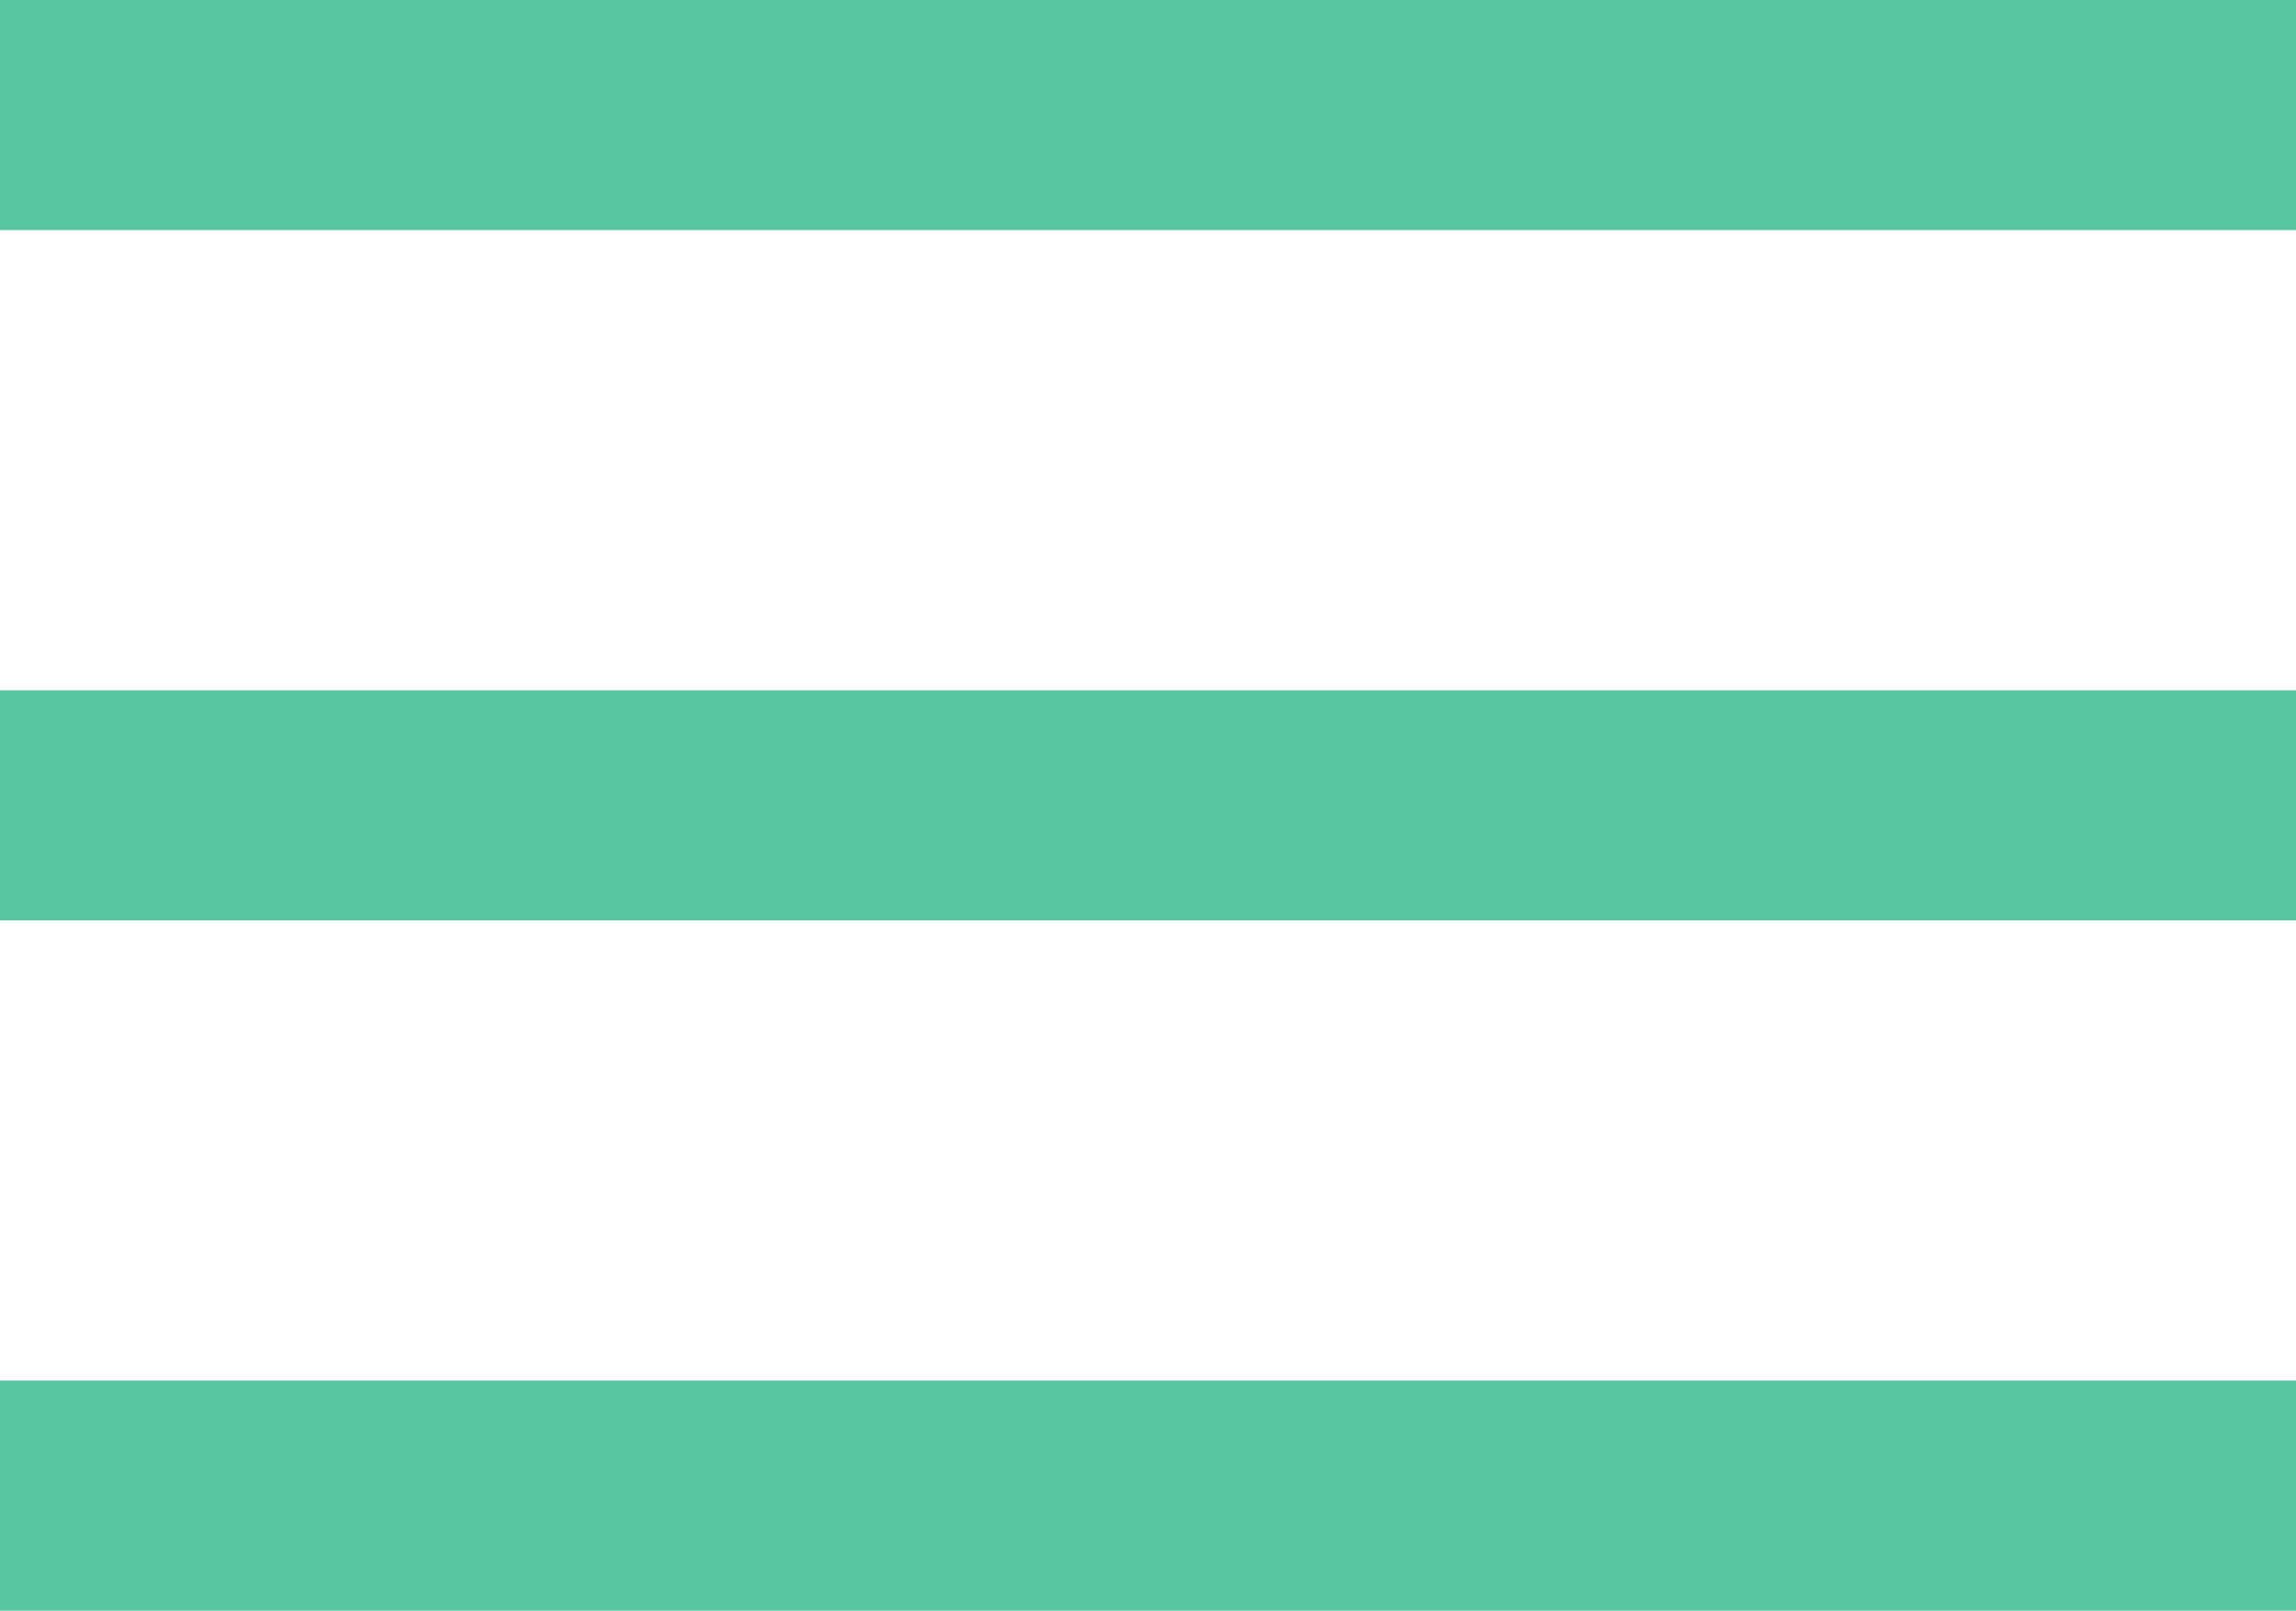
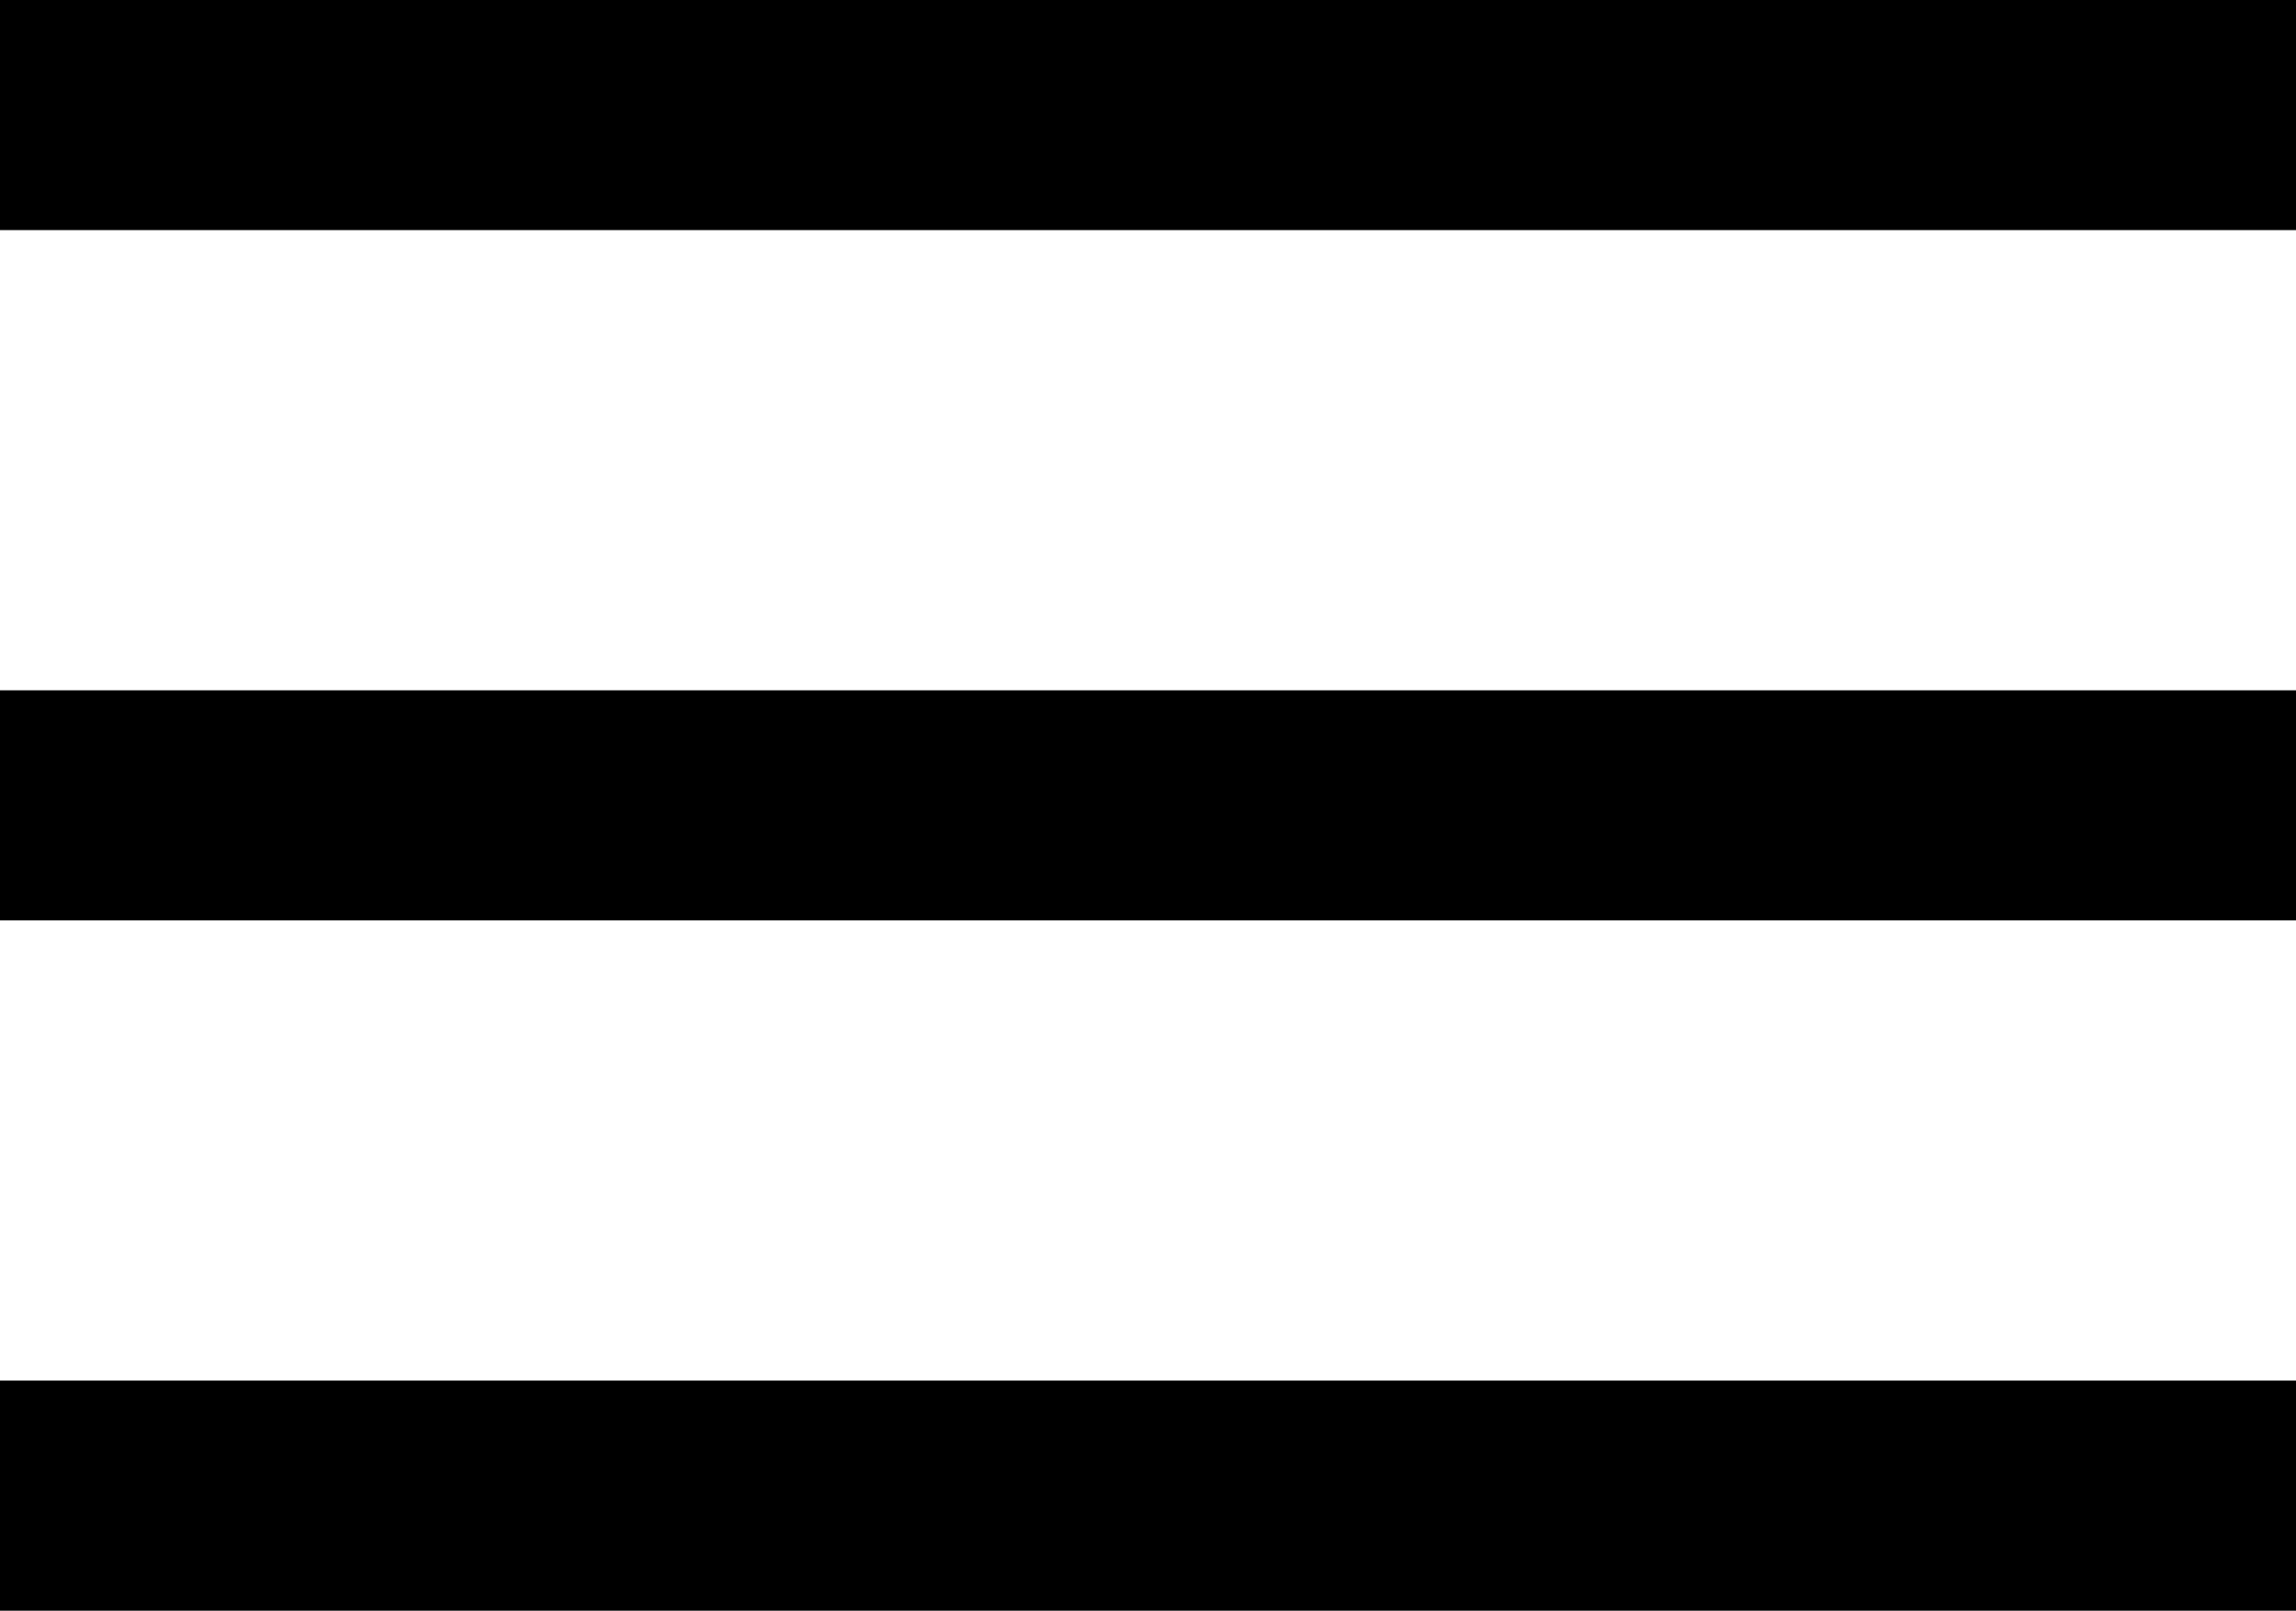
<svg xmlns="http://www.w3.org/2000/svg" width="19.958" height="14" viewBox="0 0 19.958 14">
-   <path fill="#57c5a0" d="M0 0h19.958v2H0zm0 6h19.958v2H0zm0 6h19.958v2H0z" />
+   <path d="M0 0h19.958v2H0zm0 6h19.958v2H0zm0 6h19.958v2H0z" />
</svg>
